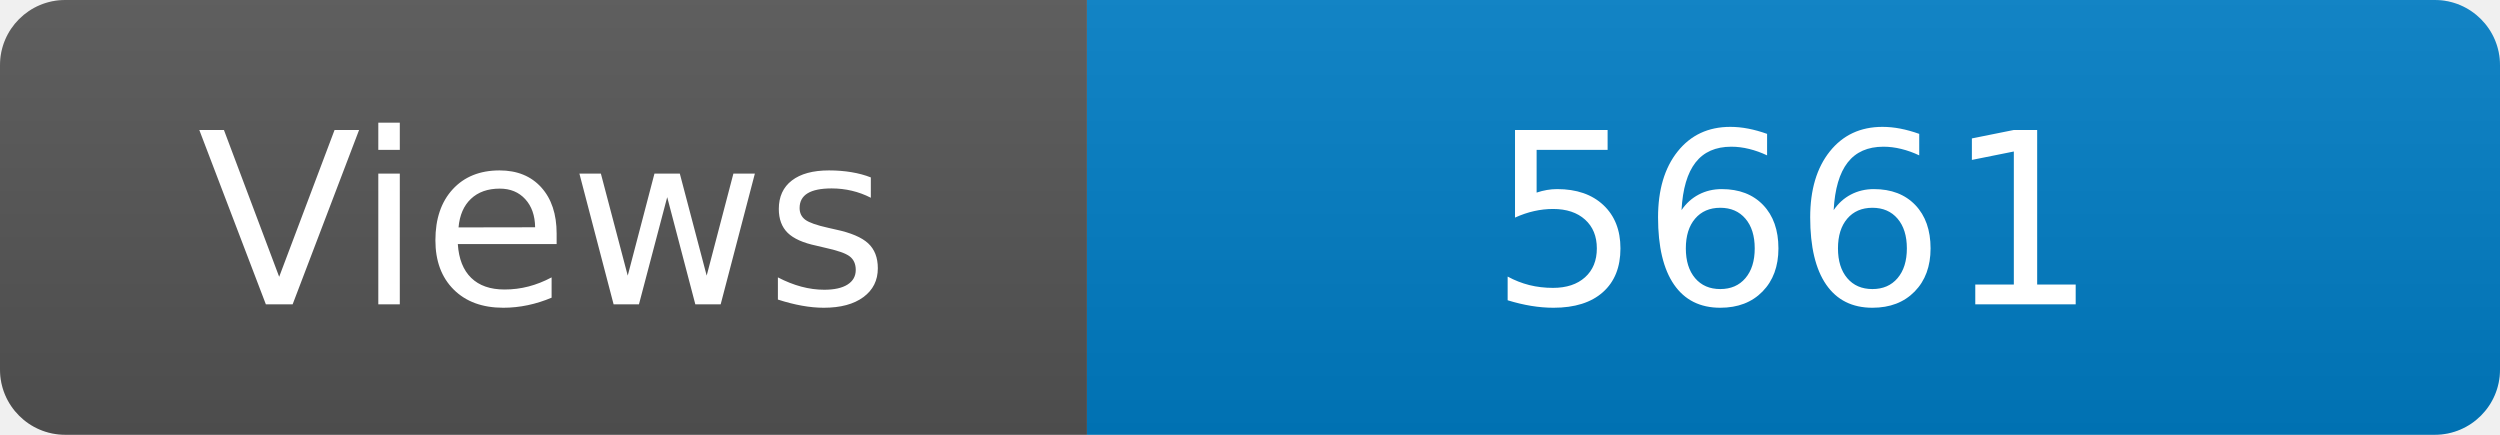
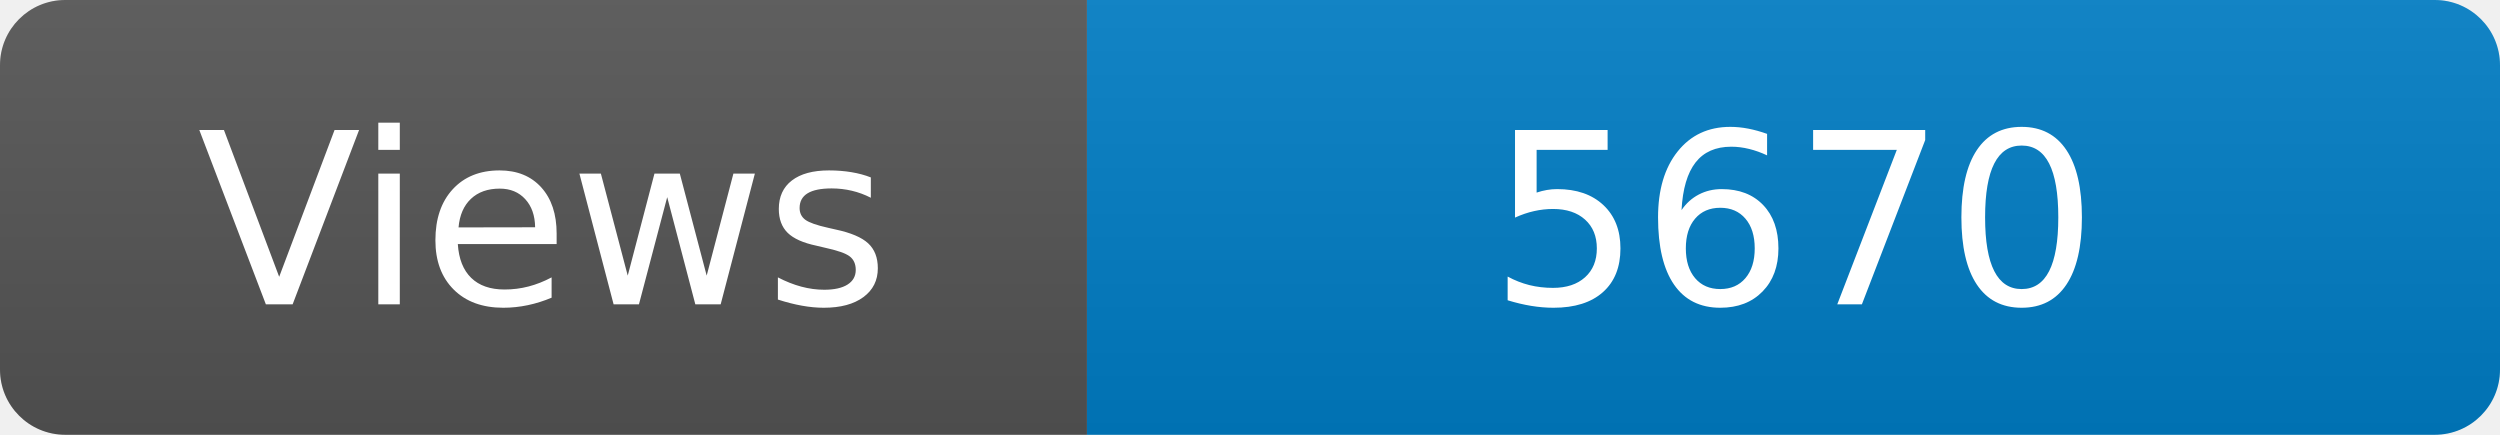
<svg xmlns="http://www.w3.org/2000/svg" width="115" height="20" role="img" aria-label="Maintained?: yes">
  <linearGradient id="s" x2="0" y2="100%">
    <stop offset="0" stop-color="#bbb" stop-opacity=".1" />
    <stop offset="1" stop-opacity=".1" />
  </linearGradient>
  <clipPath id="r">
    <rect width="115" height="20" rx="3" fill="#fff" />
  </clipPath>
  <g clip-path="url(#r)">
    <rect width="50" height="20" fill="#555" />
    <rect x="50" width="160" height="20" fill="#007ec6" />
    <rect width="115" height="20" fill="url(#s)" />
  </g>
  <g fill="#fff" text-anchor="middle" font-family="Verdana,Geneva,DejaVu Sans,sans-serif" font-size="110">
    <text x="250" y="140" transform="scale(.1)" fill="#fff">Views</text>
-     <text x="825" y="140" transform="scale(.1)" fill="#fff">5661</text>
+     <text x="825" y="140" transform="scale(.1)" fill="#fff">5670</text>
  </g>
</svg>
